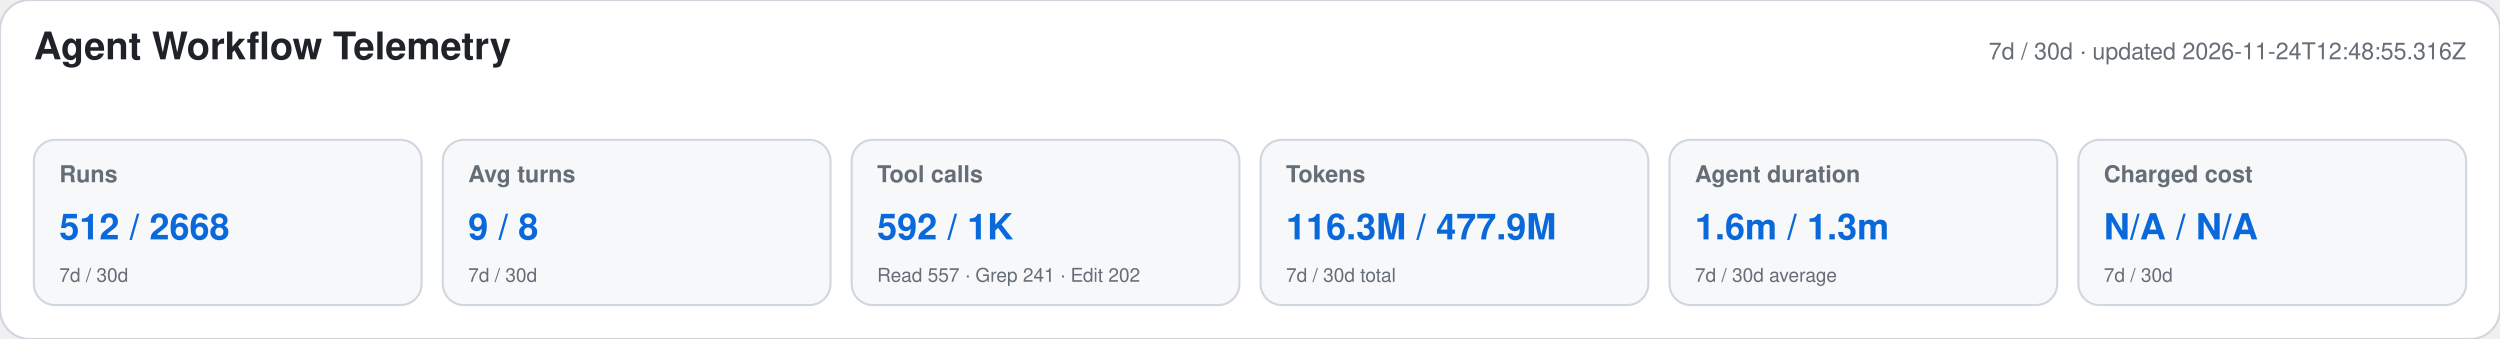
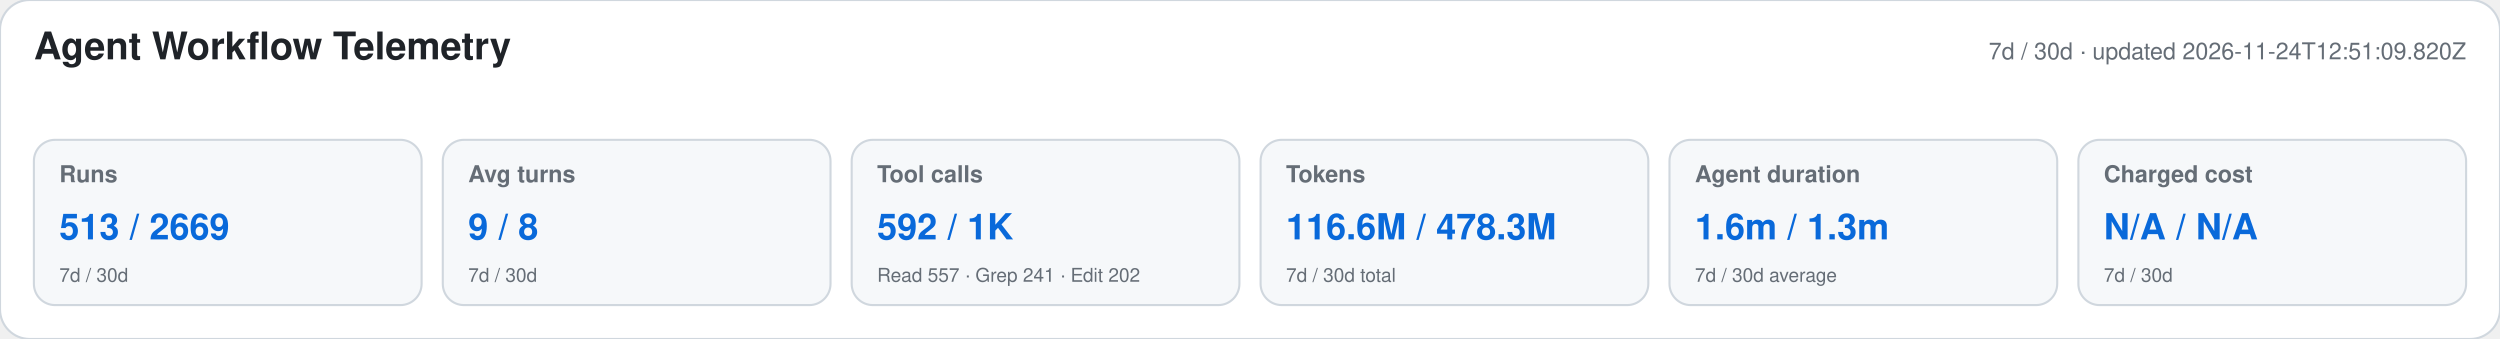
<svg xmlns="http://www.w3.org/2000/svg" width="1180" height="160" viewBox="0 0 1180 160" role="img" aria-labelledby="title desc">
  <style>text{font-family:-apple-system,BlinkMacSystemFont,"Segoe UI",Helvetica,Arial,sans-serif}.heading{font-size:18px;font-weight:650;fill:#1f2328}.meta,.label,.secondary{fill:#656d76}.meta,.label{font-size:11px}.label{font-weight:600}.primary{font-size:17px;font-weight:700;fill:#0969da}.secondary{font-size:9px}</style>
  <rect width="1180" height="160" rx="14" fill="#ffffff" stroke="#d0d7de" />
  <text x="16" y="28" class="heading">Agent Workflow Telemetry</text>
-   <text x="1164" y="28" text-anchor="end" class="meta">7d / 30d · updated 2026-11-24T12:48:55.316Z</text>
+   <text x="1164" y="28" text-anchor="end" class="meta">7d / 30d · updated 2026-11-24T12:51:09.820Z</text>
  <g>
    <rect x="16" y="66" width="183" height="78" rx="10" fill="#f6f8fa" stroke="#d0d7de" />
    <text x="28" y="86" class="label">Runs</text>
-     <text x="28" y="113" class="primary">512 / 2668</text>
+     <text x="28" y="113" class="primary">513 / 2669</text>
    <text x="28" y="133" class="secondary">7d / 30d</text>
  </g>
  <g>
    <rect x="209" y="66" width="183" height="78" rx="10" fill="#f6f8fa" stroke="#d0d7de" />
    <text x="221" y="86" class="label">Avg turns</text>
    <text x="221" y="113" class="primary">9 / 8</text>
    <text x="221" y="133" class="secondary">7d / 30d</text>
  </g>
  <g>
    <rect x="402" y="66" width="183" height="78" rx="10" fill="#f6f8fa" stroke="#d0d7de" />
    <text x="414" y="86" class="label">Tool calls</text>
    <text x="414" y="113" class="primary">592 / 1K</text>
    <text x="414" y="133" class="secondary">Read 557 · Grep 241 · Edit 202</text>
  </g>
  <g>
    <rect x="595" y="66" width="183" height="78" rx="10" fill="#f6f8fa" stroke="#d0d7de" />
    <text x="607" y="86" class="label">Tokens</text>
-     <text x="607" y="113" class="primary">116.3M / 477.9M</text>
+     <text x="607" y="113" class="primary">116.6M / 478.3M</text>
    <text x="607" y="133" class="secondary">7d / 30d total</text>
  </g>
  <g>
    <rect x="788" y="66" width="183" height="78" rx="10" fill="#f6f8fa" stroke="#d0d7de" />
    <text x="800" y="86" class="label">Agent duration</text>
    <text x="800" y="113" class="primary">1.6m / 1.3m</text>
    <text x="800" y="133" class="secondary">7d / 30d average</text>
  </g>
  <g>
    <rect x="981" y="66" width="183" height="78" rx="10" fill="#f6f8fa" stroke="#d0d7de" />
    <text x="993" y="86" class="label">Charged cost</text>
    <text x="993" y="113" class="primary">N/A / N/A</text>
    <text x="993" y="133" class="secondary">7d / 30d</text>
  </g>
</svg>
